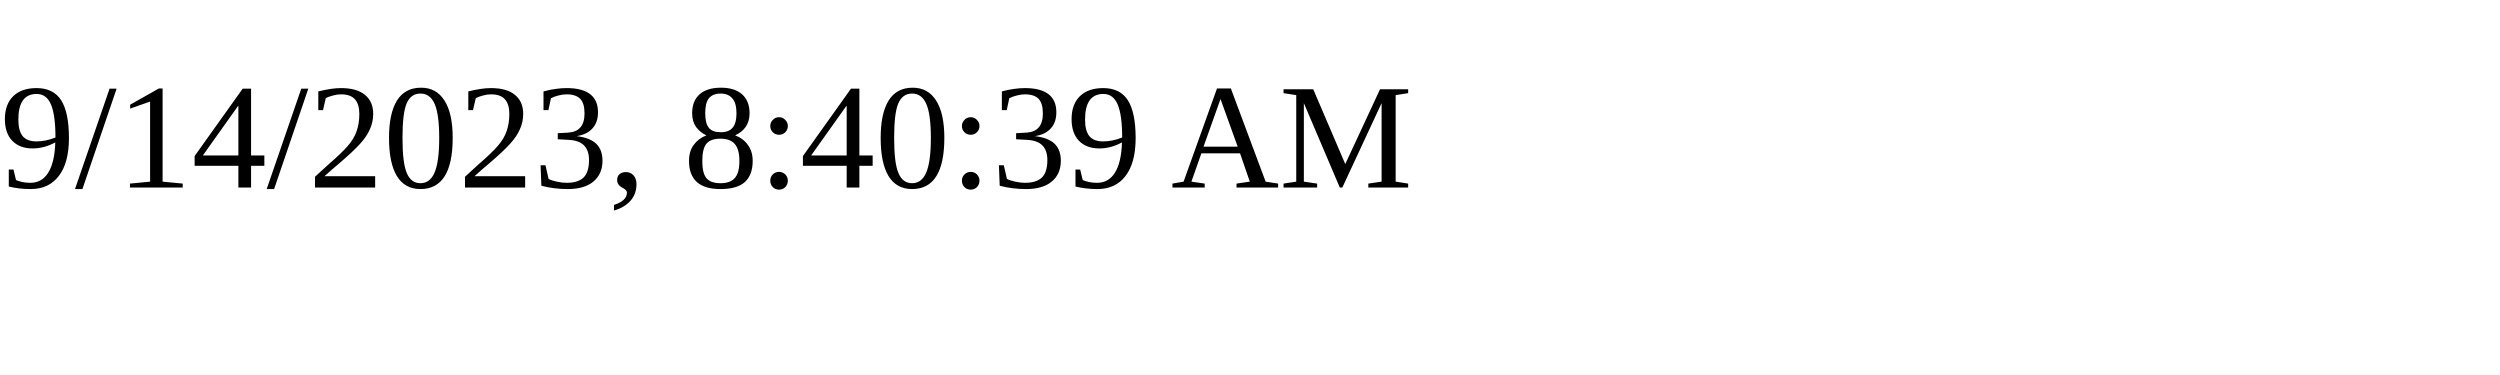
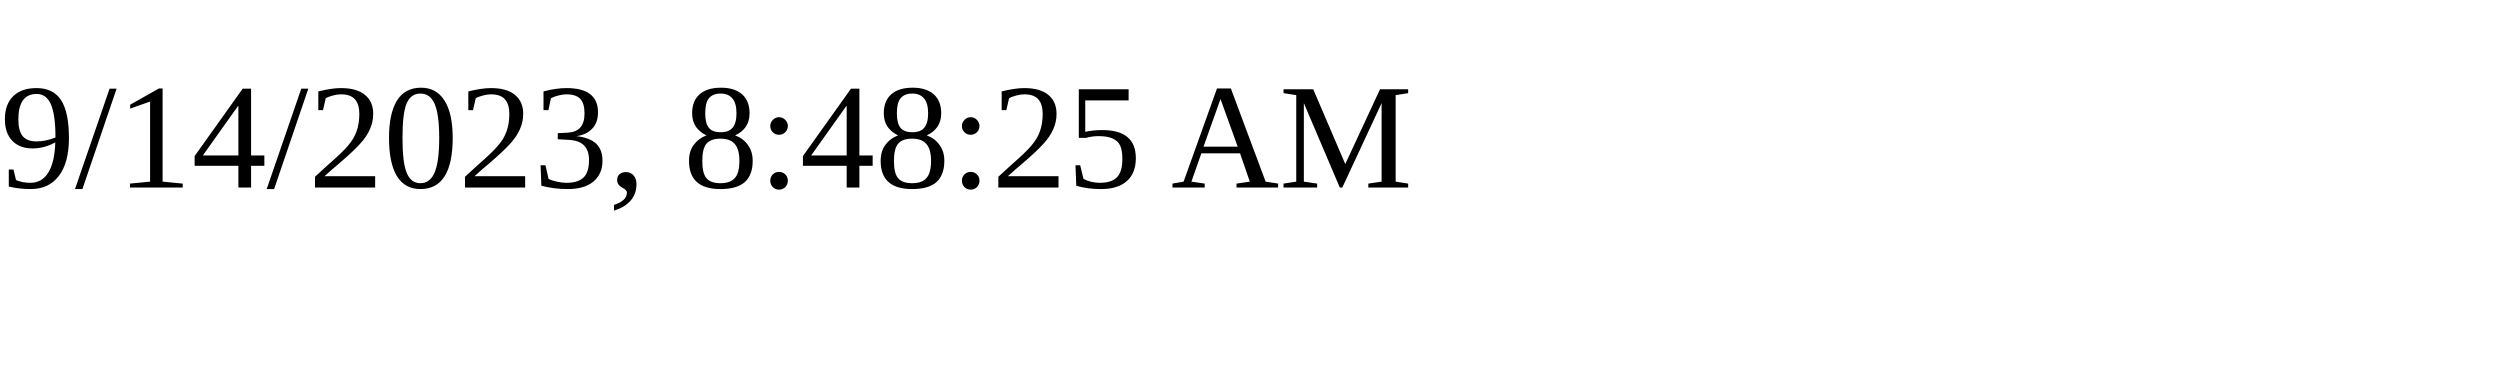
<svg xmlns="http://www.w3.org/2000/svg" height="30" width="200">
-   <text x="0" y="15">9/14/2023, 8:40:39 AM</text>
+   <text x="0" y="15">9/14/2023, 8:48:25 AM</text>
</svg>
